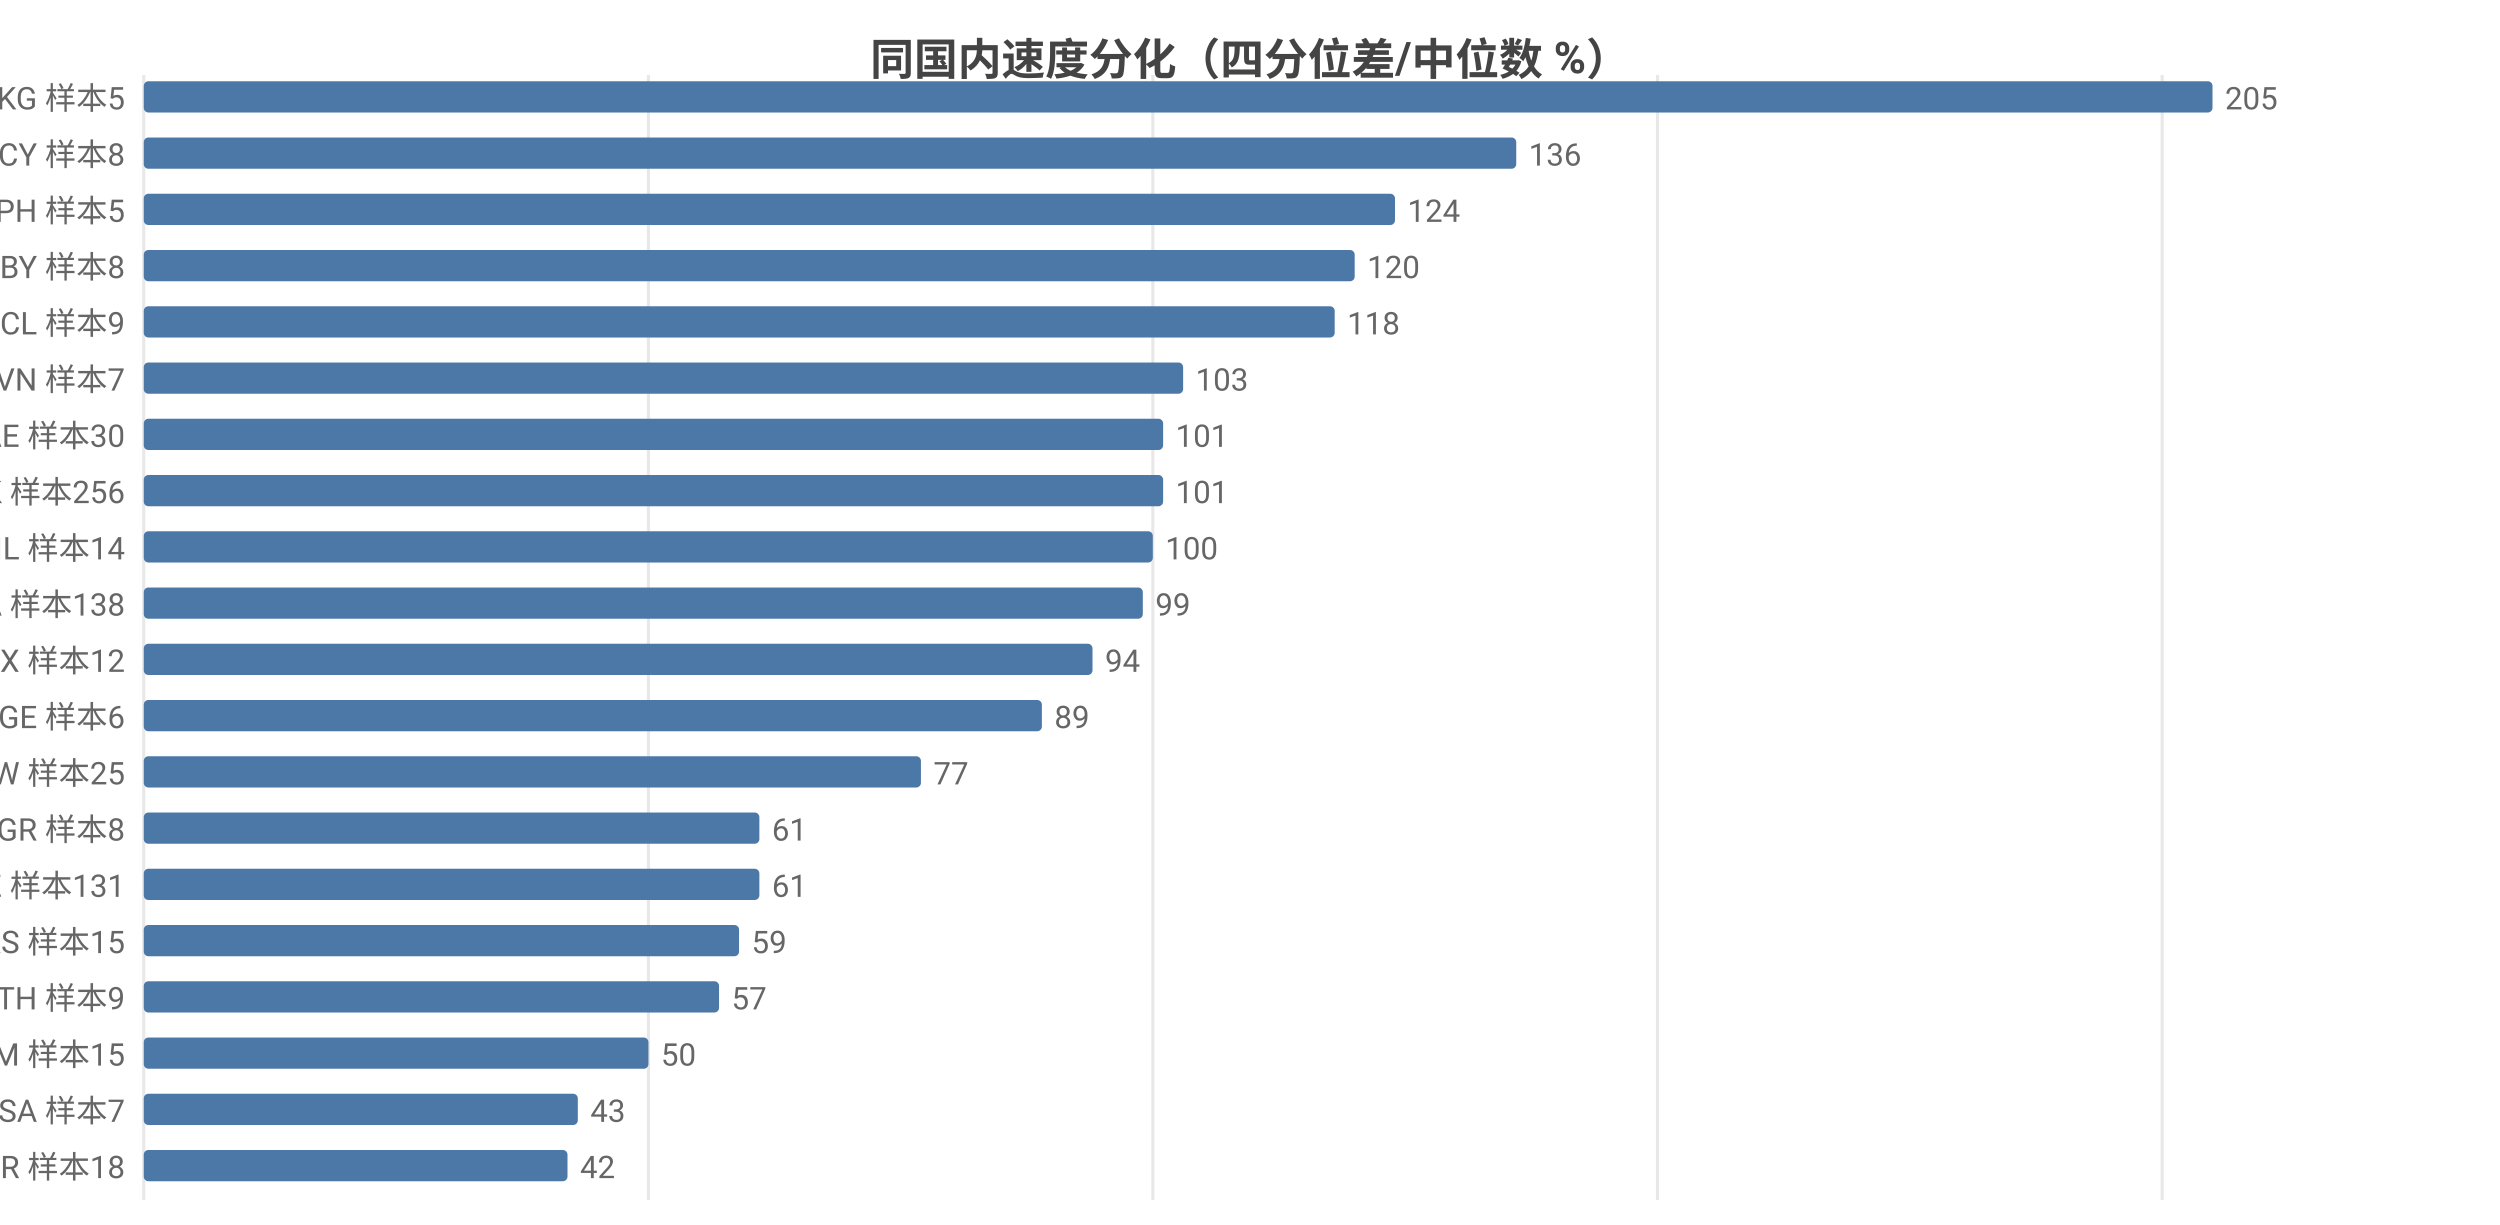
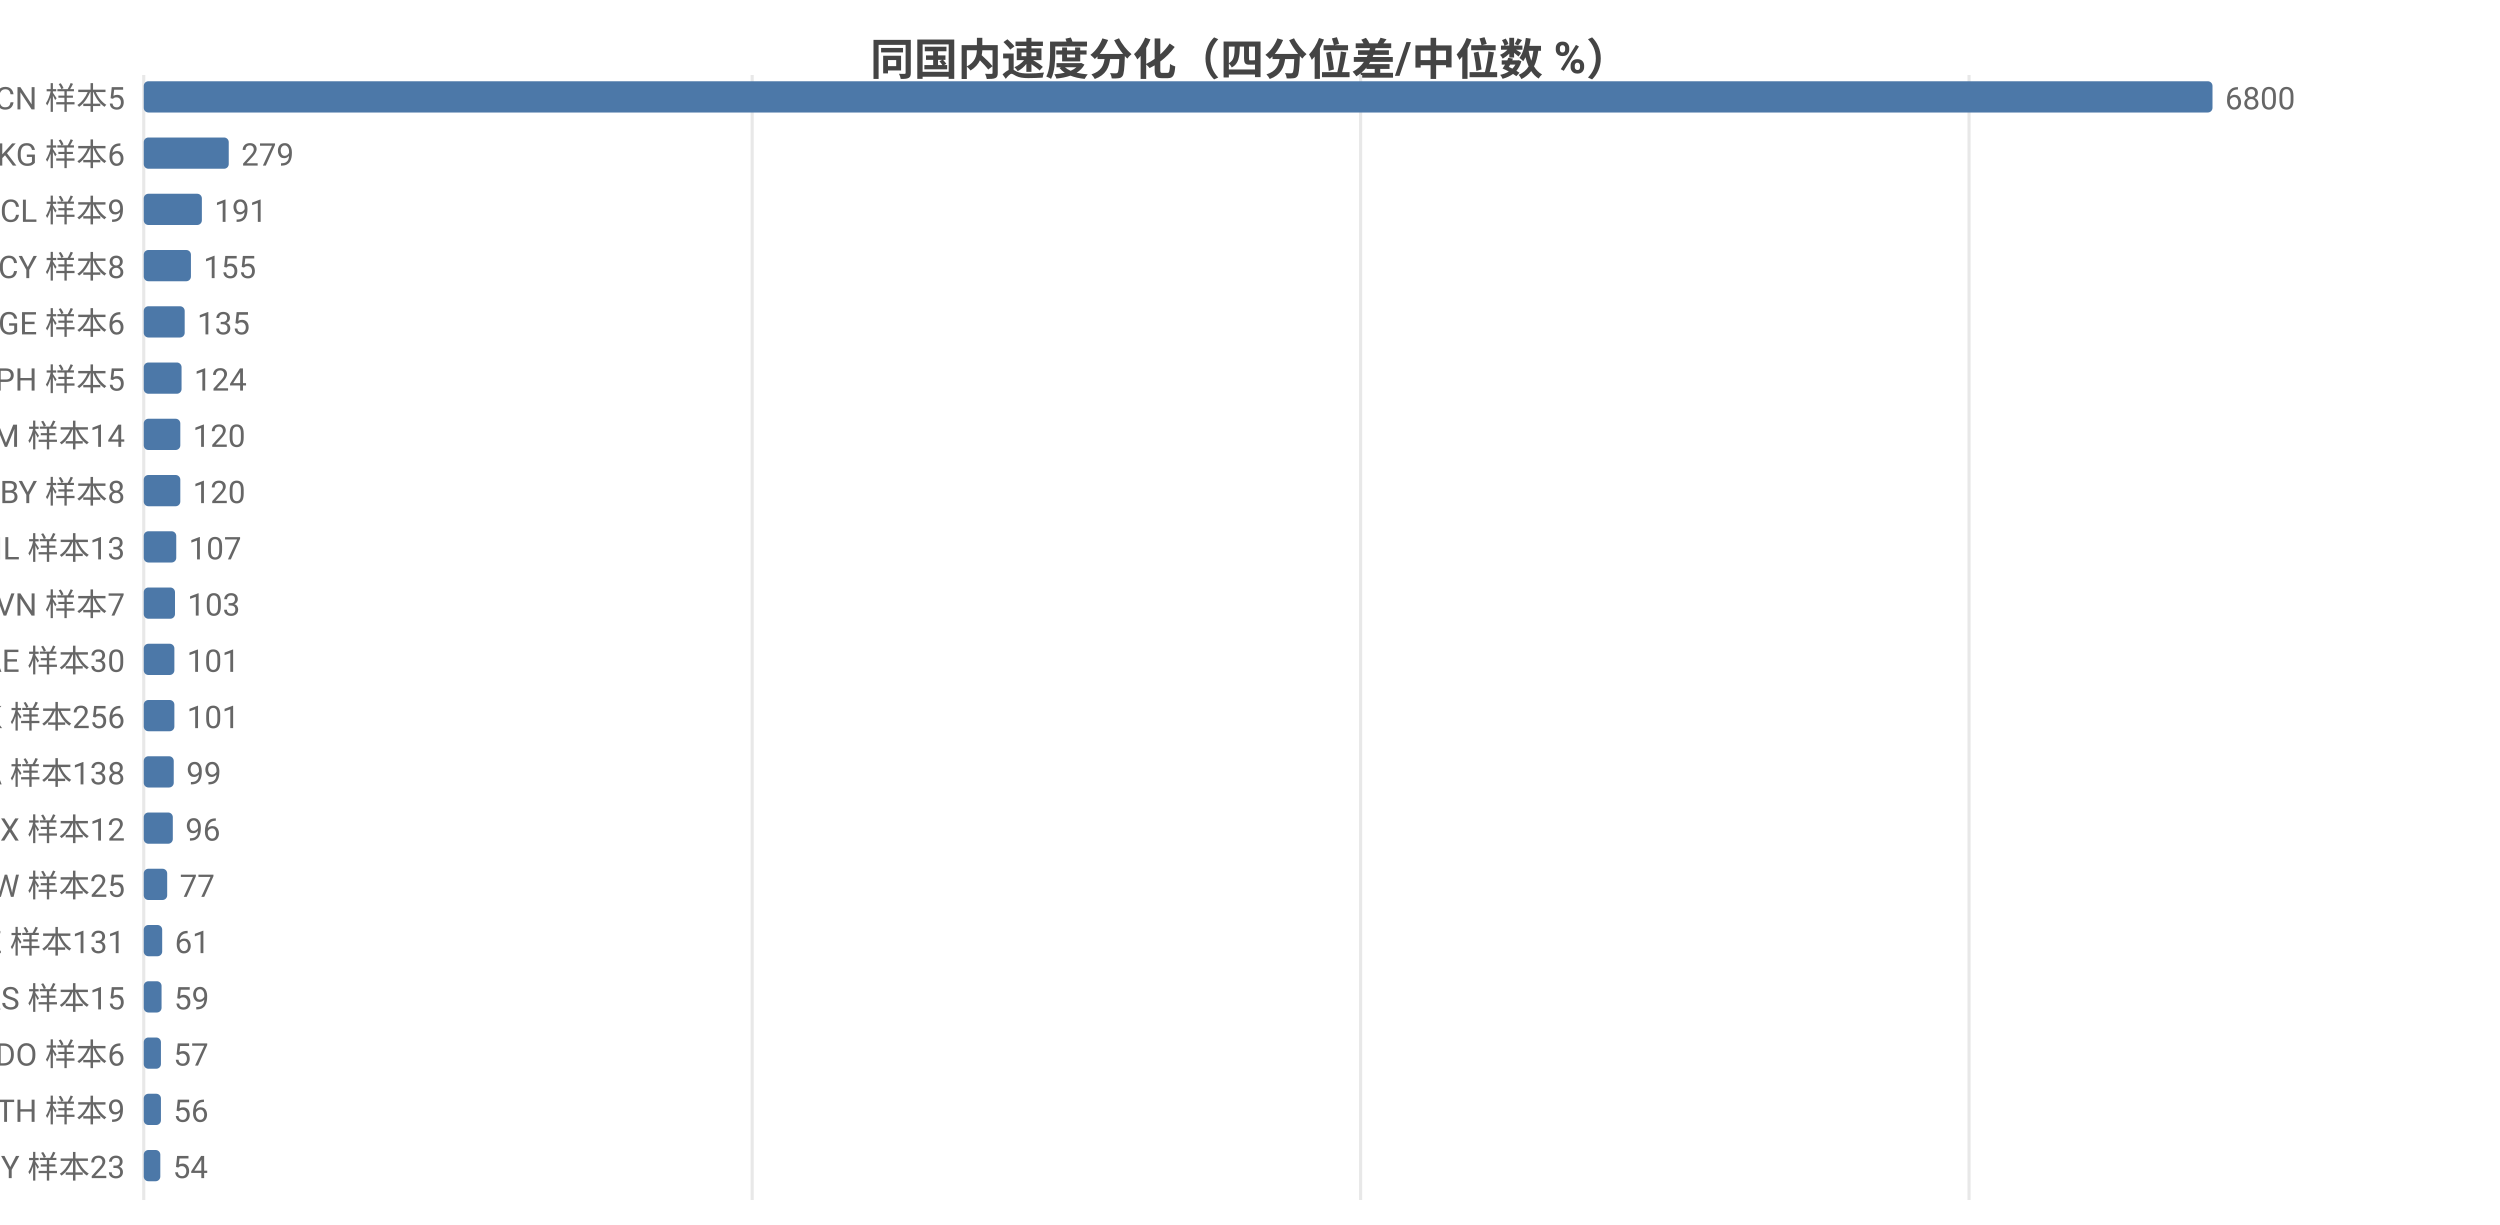
<svg xmlns="http://www.w3.org/2000/svg" width="800" height="392" viewBox="0 0 800 392">
  <rect width="800" height="392" fill="#ffffff" />
  <style>text{font-family:system-ui,-apple-system,'Segoe UI',Roboto,'PingFang SC','Microsoft YaHei','Noto Sans CJK SC',sans-serif}.g{stroke:#e8e8e8;stroke-width:1}.a{stroke:#999;stroke-width:1}.t{font-size:10px;fill:#666}.m{font-size:10px;text-anchor:middle;fill:#666}.e{font-size:10px;text-anchor:end;fill:#666}.l{font-size:11px;fill:#333}.tt{font-size:14px;font-weight:600;text-anchor:middle;fill:#444}.em{font-size:13px;text-anchor:middle;fill:#999}</style>
  <text class="tt" x="400.0" y="24">同国内速度分化（四分位差/中位数 %）</text>
  <line class="g" x1="46" y1="24" x2="46" y2="384" />
-   <line class="g" x1="207.5" y1="24" x2="207.5" y2="384" />
-   <line class="g" x1="368.9" y1="24" x2="368.9" y2="384" />
-   <line class="g" x1="530.4" y1="24" x2="530.4" y2="384" />
-   <line class="g" x1="691.9" y1="24" x2="691.9" y2="384" />
-   <text class="e" x="40" y="35">KG 样本5</text>
+   <line class="g" x1="240.7" y1="24" x2="240.7" y2="384" />
+   <line class="g" x1="435.4" y1="24" x2="435.4" y2="384" />
+   <line class="g" x1="630.1" y1="24" x2="630.1" y2="384" />
+   <text class="e" x="40" y="35">CN 样本5</text>
  <rect x="46" y="26" width="662" height="10" fill="#4c78a8" rx="1.5" />
-   <text class="t" x="712" y="35">205</text>
-   <text class="e" x="40" y="53">CY 样本8</text>
-   <rect x="46" y="44" width="439.2" height="10" fill="#4c78a8" rx="1.5" />
-   <text class="t" x="489.2" y="53">136</text>
-   <text class="e" x="40" y="71">PH 样本5</text>
-   <rect x="46" y="62" width="400.4" height="10" fill="#4c78a8" rx="1.5" />
-   <text class="t" x="450.4" y="71">124</text>
-   <text class="e" x="40" y="89">BY 样本8</text>
-   <rect x="46" y="80" width="387.5" height="10" fill="#4c78a8" rx="1.5" />
-   <text class="t" x="437.5" y="89">120</text>
-   <text class="e" x="40" y="107">CL 样本9</text>
-   <rect x="46" y="98" width="381.1" height="10" fill="#4c78a8" rx="1.5" />
-   <text class="t" x="431.1" y="107">118</text>
-   <text class="e" x="40" y="125">VN 样本7</text>
-   <rect x="46" y="116" width="332.6" height="10" fill="#4c78a8" rx="1.5" />
-   <text class="t" x="382.6" y="125">103</text>
-   <text class="e" x="40" y="143">AE 样本30</text>
-   <rect x="46" y="134" width="326.2" height="10" fill="#4c78a8" rx="1.5" />
-   <text class="t" x="376.2" y="143">101</text>
-   <text class="e" x="40" y="161">HK 样本256</text>
-   <rect x="46" y="152" width="326.2" height="10" fill="#4c78a8" rx="1.5" />
-   <text class="t" x="376.2" y="161">101</text>
-   <text class="e" x="40" y="179">IL 样本14</text>
-   <rect x="46" y="170" width="322.9" height="10" fill="#4c78a8" rx="1.5" />
-   <text class="t" x="372.9" y="179">100</text>
-   <text class="e" x="40" y="197">CA 样本138</text>
-   <rect x="46" y="188" width="319.7" height="10" fill="#4c78a8" rx="1.5" />
-   <text class="t" x="369.7" y="197">99</text>
-   <text class="e" x="40" y="215">MX 样本12</text>
-   <rect x="46" y="206" width="303.6" height="10" fill="#4c78a8" rx="1.5" />
-   <text class="t" x="353.6" y="215">94</text>
-   <text class="e" x="40" y="233">GE 样本6</text>
-   <rect x="46" y="224" width="287.4" height="10" fill="#4c78a8" rx="1.5" />
-   <text class="t" x="337.4" y="233">89</text>
-   <text class="e" x="40" y="251">TW 样本25</text>
-   <rect x="46" y="242" width="248.7" height="10" fill="#4c78a8" rx="1.5" />
-   <text class="t" x="298.7" y="251">77</text>
-   <text class="e" x="40" y="269">GR 样本8</text>
-   <rect x="46" y="260" width="197.0" height="10" fill="#4c78a8" rx="1.5" />
-   <text class="t" x="247.0" y="269">61</text>
-   <text class="e" x="40" y="287">KZ 样本131</text>
-   <rect x="46" y="278" width="197.0" height="10" fill="#4c78a8" rx="1.5" />
-   <text class="t" x="247.0" y="287">61</text>
-   <text class="e" x="40" y="305">RS 样本15</text>
-   <rect x="46" y="296" width="190.5" height="10" fill="#4c78a8" rx="1.5" />
-   <text class="t" x="240.5" y="305">59</text>
-   <text class="e" x="40" y="323">TH 样本9</text>
-   <rect x="46" y="314" width="184.1" height="10" fill="#4c78a8" rx="1.5" />
-   <text class="t" x="234.1" y="323">57</text>
-   <text class="e" x="40" y="341">AM 样本15</text>
-   <rect x="46" y="332" width="161.5" height="10" fill="#4c78a8" rx="1.5" />
-   <text class="t" x="211.5" y="341">50</text>
-   <text class="e" x="40" y="359">SA 样本7</text>
-   <rect x="46" y="350" width="138.9" height="10" fill="#4c78a8" rx="1.5" />
-   <text class="t" x="188.9" y="359">43</text>
-   <text class="e" x="40" y="377">BR 样本18</text>
-   <rect x="46" y="368" width="135.6" height="10" fill="#4c78a8" rx="1.5" />
-   <text class="t" x="185.6" y="377">42</text>
+   <text class="t" x="712" y="35">6800</text>
+   <text class="e" x="40" y="53">KG 样本6</text>
+   <rect x="46" y="44" width="27.2" height="10" fill="#4c78a8" rx="1.5" />
+   <text class="t" x="77.2" y="53">279</text>
+   <text class="e" x="40" y="71">CL 样本9</text>
+   <rect x="46" y="62" width="18.6" height="10" fill="#4c78a8" rx="1.5" />
+   <text class="t" x="68.6" y="71">191</text>
+   <text class="e" x="40" y="89">CY 样本8</text>
+   <rect x="46" y="80" width="15.1" height="10" fill="#4c78a8" rx="1.5" />
+   <text class="t" x="65.1" y="89">155</text>
+   <text class="e" x="40" y="107">GE 样本6</text>
+   <rect x="46" y="98" width="13.1" height="10" fill="#4c78a8" rx="1.5" />
+   <text class="t" x="63.1" y="107">135</text>
+   <text class="e" x="40" y="125">PH 样本5</text>
+   <rect x="46" y="116" width="12.1" height="10" fill="#4c78a8" rx="1.5" />
+   <text class="t" x="62.1" y="125">124</text>
+   <text class="e" x="40" y="143">AM 样本14</text>
+   <rect x="46" y="134" width="11.7" height="10" fill="#4c78a8" rx="1.5" />
+   <text class="t" x="61.7" y="143">120</text>
+   <text class="e" x="40" y="161">BY 样本8</text>
+   <rect x="46" y="152" width="11.7" height="10" fill="#4c78a8" rx="1.5" />
+   <text class="t" x="61.7" y="161">120</text>
+   <text class="e" x="40" y="179">IL 样本13</text>
+   <rect x="46" y="170" width="10.4" height="10" fill="#4c78a8" rx="1.5" />
+   <text class="t" x="60.4" y="179">107</text>
+   <text class="e" x="40" y="197">VN 样本7</text>
+   <rect x="46" y="188" width="10.0" height="10" fill="#4c78a8" rx="1.5" />
+   <text class="t" x="60.0" y="197">103</text>
+   <text class="e" x="40" y="215">AE 样本30</text>
+   <rect x="46" y="206" width="9.8" height="10" fill="#4c78a8" rx="1.5" />
+   <text class="t" x="59.8" y="215">101</text>
+   <text class="e" x="40" y="233">HK 样本256</text>
+   <rect x="46" y="224" width="9.8" height="10" fill="#4c78a8" rx="1.5" />
+   <text class="t" x="59.8" y="233">101</text>
+   <text class="e" x="40" y="251">CA 样本138</text>
+   <rect x="46" y="242" width="9.6" height="10" fill="#4c78a8" rx="1.5" />
+   <text class="t" x="59.6" y="251">99</text>
+   <text class="e" x="40" y="269">MX 样本12</text>
+   <rect x="46" y="260" width="9.3" height="10" fill="#4c78a8" rx="1.5" />
+   <text class="t" x="59.3" y="269">96</text>
+   <text class="e" x="40" y="287">TW 样本25</text>
+   <rect x="46" y="278" width="7.5" height="10" fill="#4c78a8" rx="1.5" />
+   <text class="t" x="57.5" y="287">77</text>
+   <text class="e" x="40" y="305">KZ 样本131</text>
+   <rect x="46" y="296" width="5.9" height="10" fill="#4c78a8" rx="1.5" />
+   <text class="t" x="55.9" y="305">61</text>
+   <text class="e" x="40" y="323">RS 样本15</text>
+   <rect x="46" y="314" width="5.7" height="10" fill="#4c78a8" rx="1.5" />
+   <text class="t" x="55.7" y="323">59</text>
+   <text class="e" x="40" y="341">DO 样本6</text>
+   <rect x="46" y="332" width="5.5" height="10" fill="#4c78a8" rx="1.5" />
+   <text class="t" x="55.5" y="341">57</text>
+   <text class="e" x="40" y="359">TH 样本9</text>
+   <rect x="46" y="350" width="5.5" height="10" fill="#4c78a8" rx="1.5" />
+   <text class="t" x="55.5" y="359">56</text>
+   <text class="e" x="40" y="377">MY 样本23</text>
+   <rect x="46" y="368" width="5.3" height="10" fill="#4c78a8" rx="1.5" />
+   <text class="t" x="55.3" y="377">54</text>
</svg>
